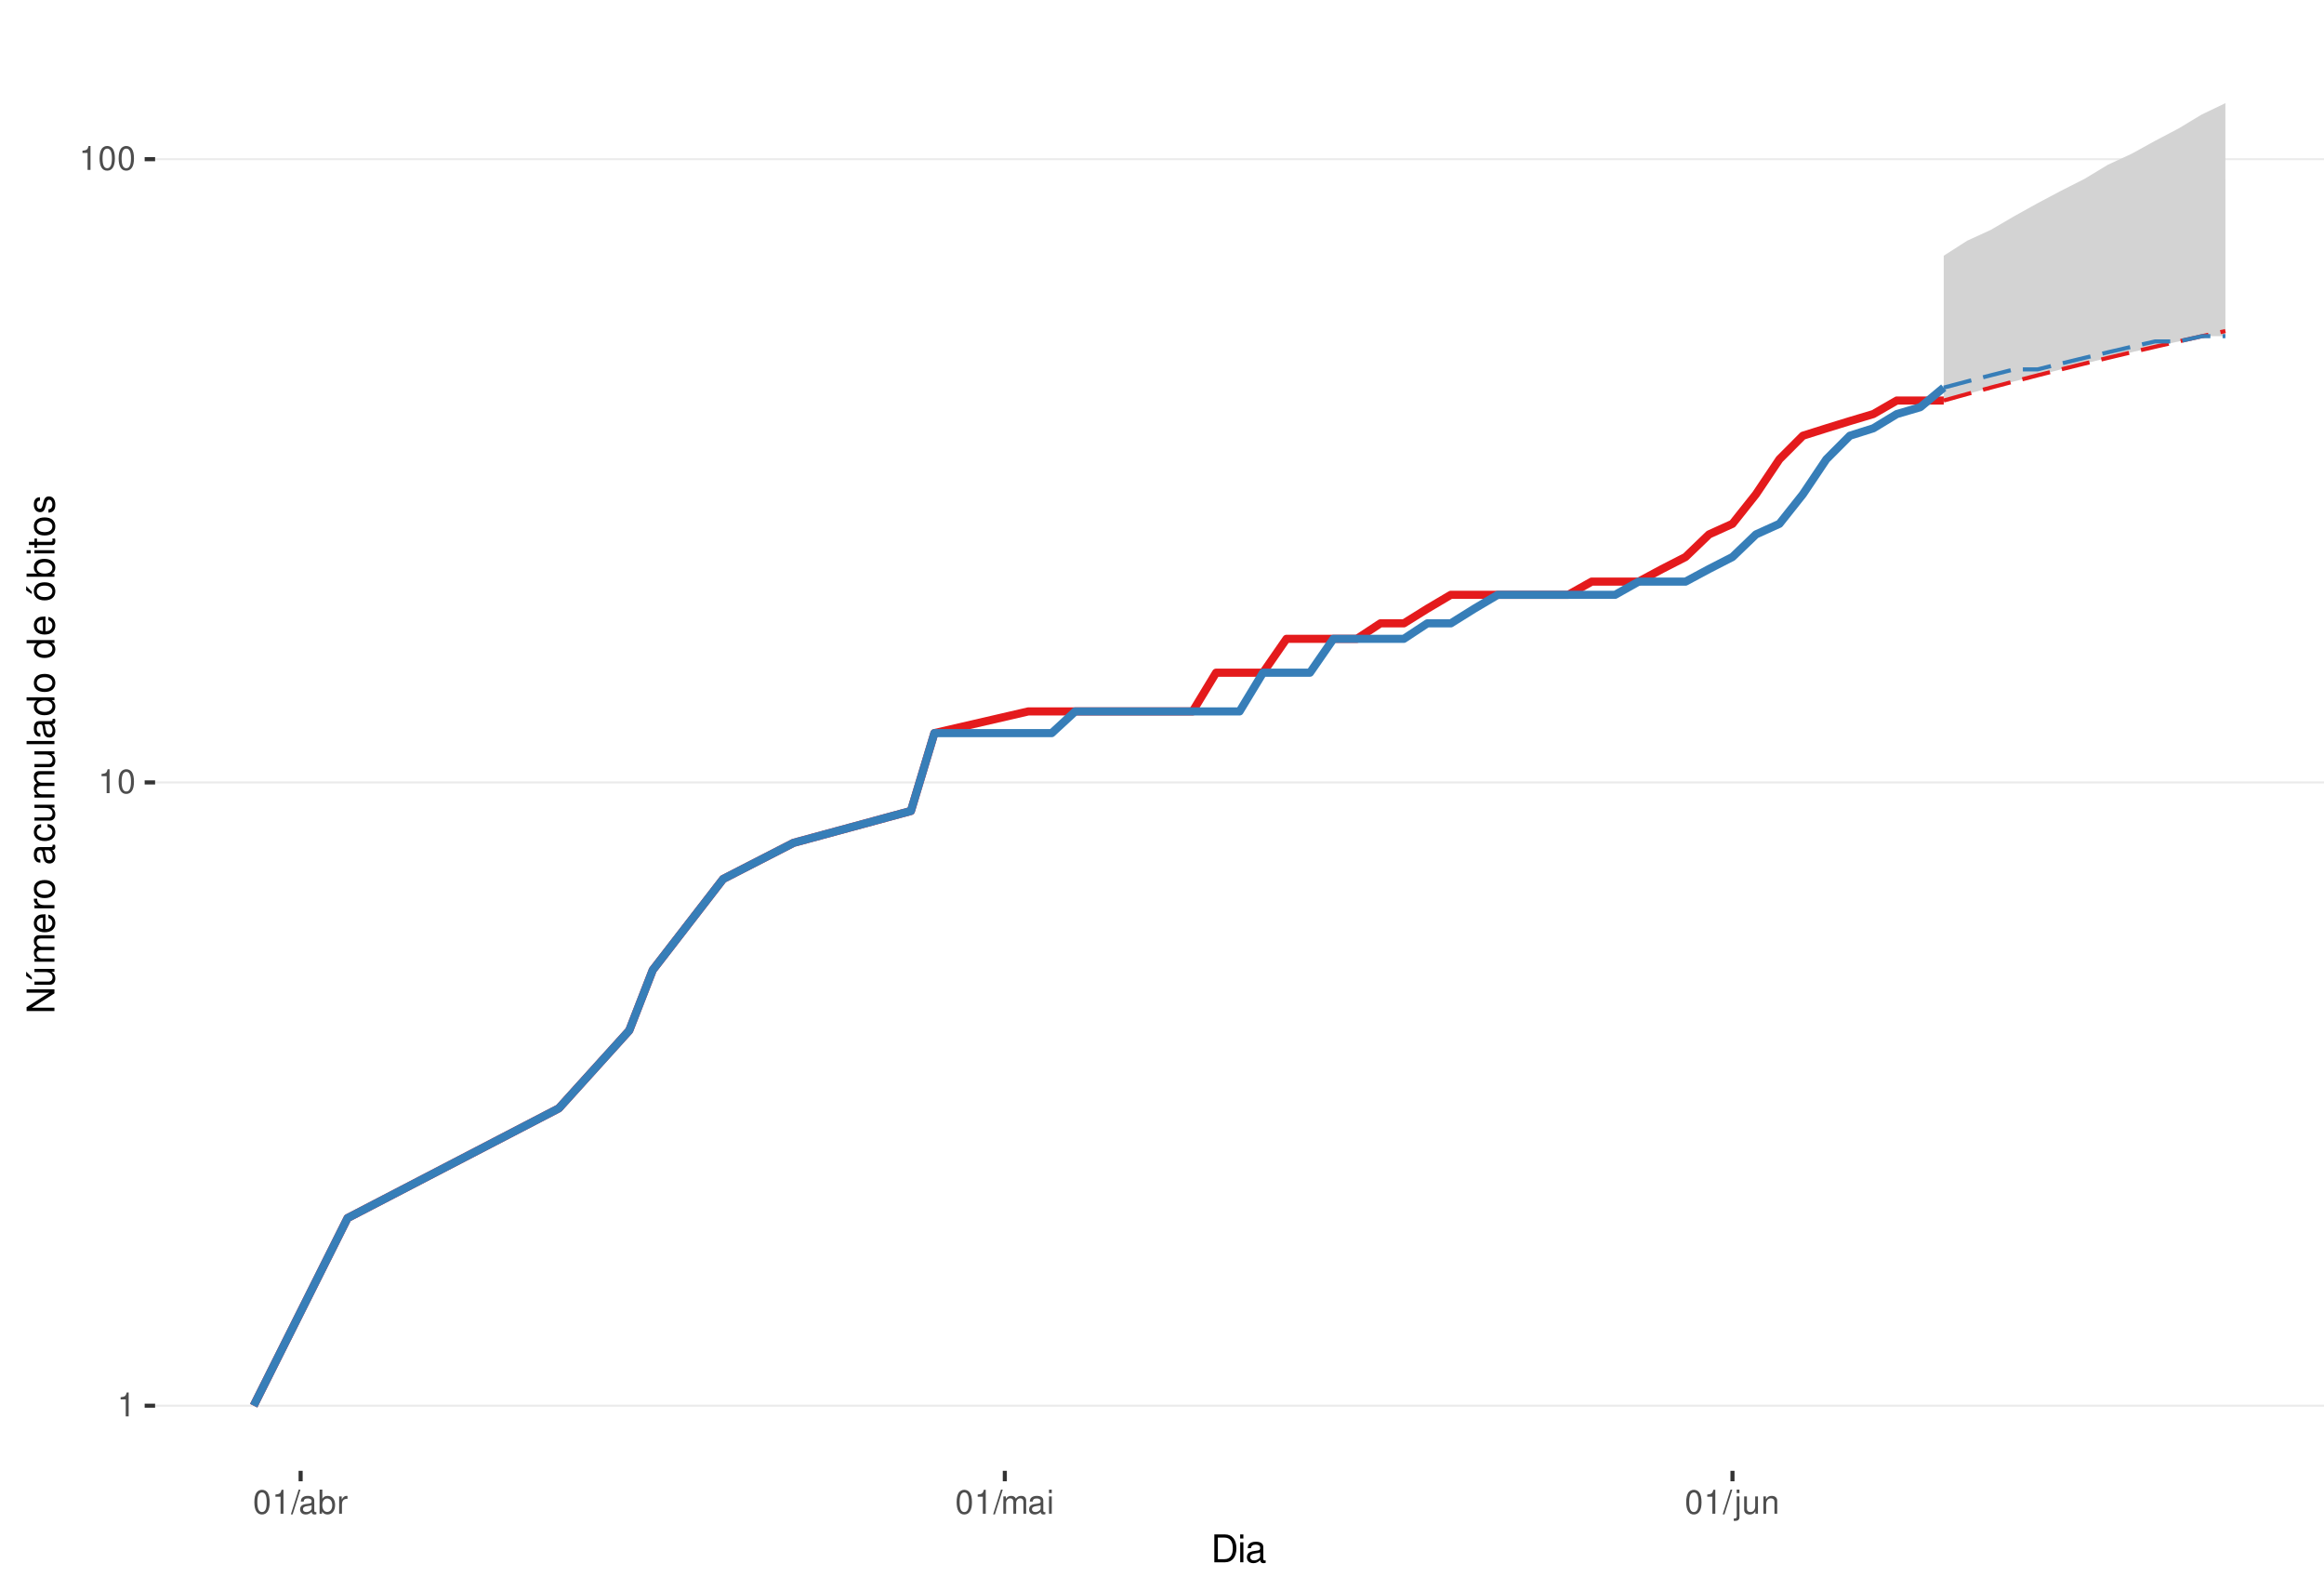
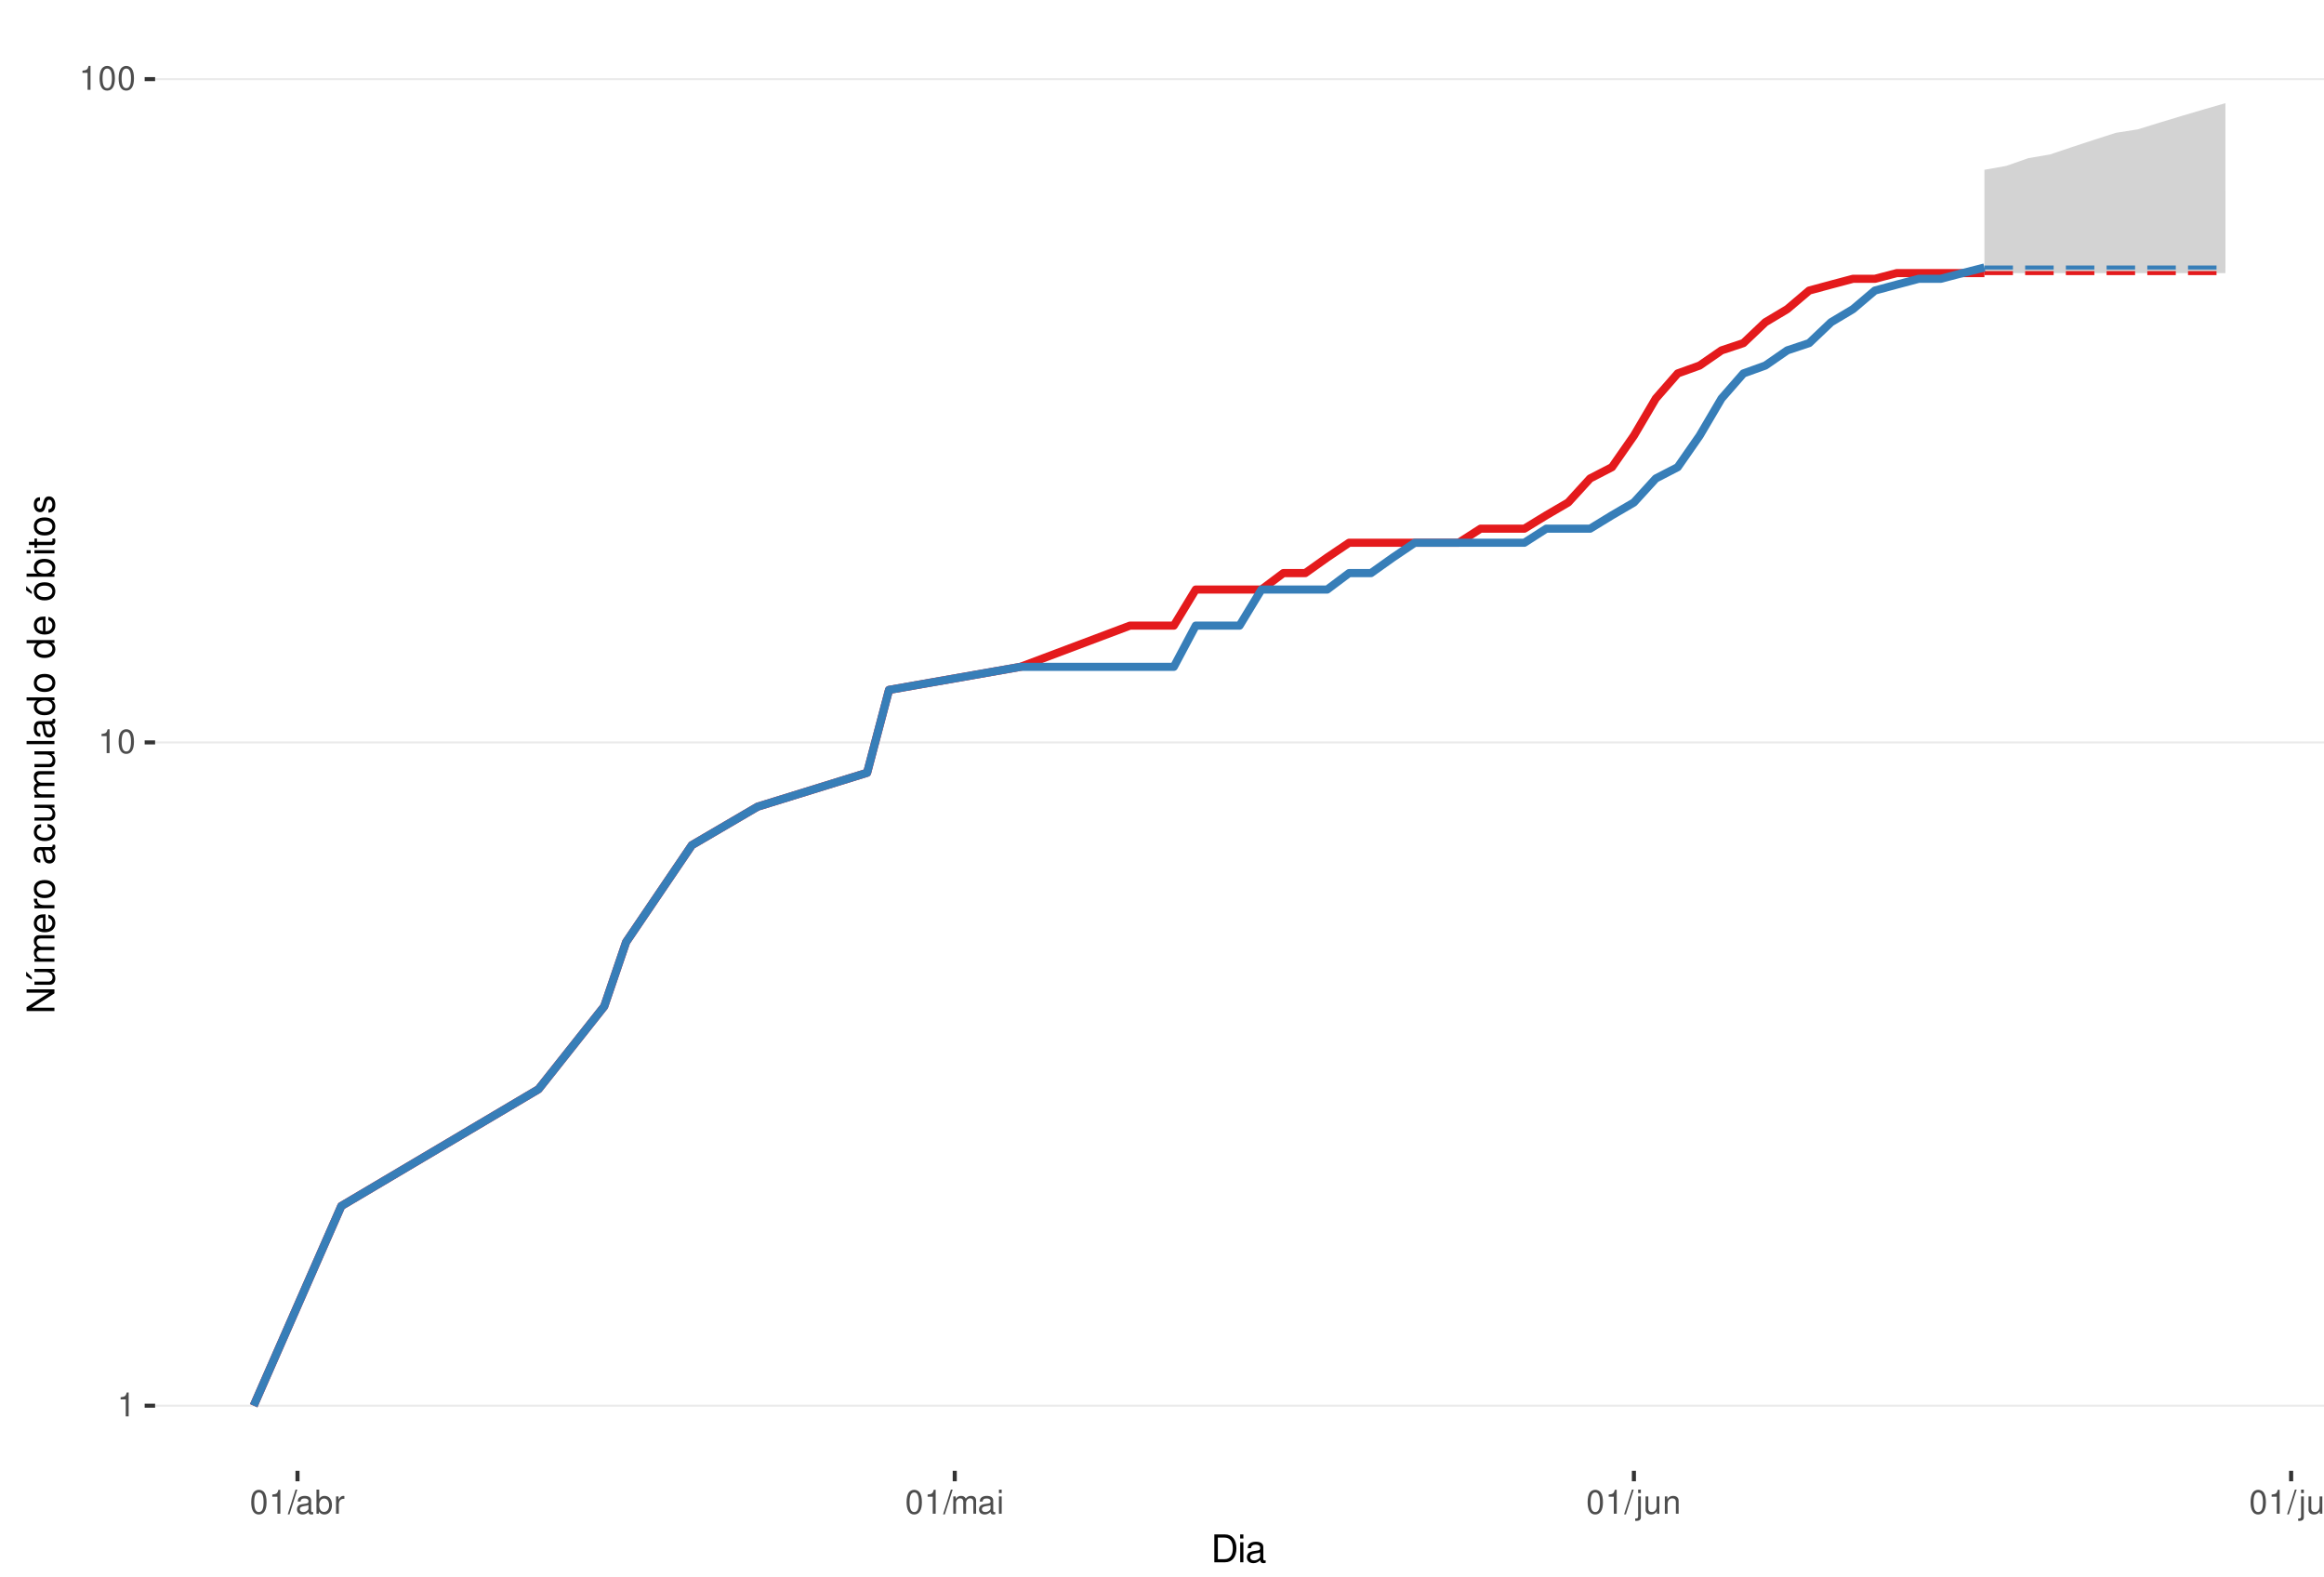
<svg xmlns="http://www.w3.org/2000/svg" xmlns:xlink="http://www.w3.org/1999/xlink" width="609pt" height="413pt" viewBox="0 0 609 413" version="1.1">
  <defs>
    <g>
      <symbol overflow="visible" id="glyph0-0">
        <path style="stroke:none;" d="" />
      </symbol>
      <symbol overflow="visible" id="glyph0-1">
        <path style="stroke:none;" d="M 2.234 -4.453 L 2.234 0 L 3 0 L 3 -6.266 L 2.5 -6.266 C 2.234 -5.297 2.062 -5.172 0.891 -5.016 L 0.891 -4.453 Z M 2.234 -4.453 " />
      </symbol>
      <symbol overflow="visible" id="glyph0-2">
        <path style="stroke:none;" d="M 2.375 -6.266 C 1.812 -6.266 1.297 -6 0.969 -5.578 C 0.578 -5.016 0.375 -4.188 0.375 -3.031 C 0.375 -0.922 1.062 0.203 2.375 0.203 C 3.672 0.203 4.391 -0.922 4.391 -2.984 C 4.391 -4.188 4.203 -5 3.797 -5.578 C 3.469 -6 2.953 -6.266 2.375 -6.266 Z M 2.375 -5.578 C 3.203 -5.578 3.609 -4.75 3.609 -3.047 C 3.609 -1.266 3.219 -0.438 2.359 -0.438 C 1.562 -0.438 1.156 -1.297 1.156 -3.016 C 1.156 -4.75 1.562 -5.578 2.375 -5.578 Z M 2.375 -5.578 " />
      </symbol>
      <symbol overflow="visible" id="glyph0-3">
        <path style="stroke:none;" d="M 1.984 -6.312 L -0.062 0.172 L 0.406 0.172 L 2.453 -6.312 Z M 1.984 -6.312 " />
      </symbol>
      <symbol overflow="visible" id="glyph0-4">
        <path style="stroke:none;" d="M 4.625 -0.422 C 4.547 -0.406 4.516 -0.406 4.469 -0.406 C 4.219 -0.406 4.078 -0.531 4.078 -0.766 L 4.078 -3.422 C 4.078 -4.234 3.5 -4.672 2.375 -4.672 C 1.719 -4.672 1.188 -4.469 0.875 -4.141 C 0.672 -3.906 0.578 -3.641 0.562 -3.188 L 1.297 -3.188 C 1.344 -3.75 1.672 -4 2.359 -4 C 3.016 -4 3.375 -3.75 3.375 -3.328 L 3.375 -3.141 C 3.359 -2.828 3.203 -2.703 2.609 -2.625 C 1.594 -2.5 1.438 -2.469 1.156 -2.359 C 0.625 -2.125 0.359 -1.734 0.359 -1.141 C 0.359 -0.312 0.938 0.203 1.859 0.203 C 2.422 0.203 2.875 0 3.391 -0.469 C 3.438 0 3.672 0.203 4.141 0.203 C 4.297 0.203 4.391 0.188 4.625 0.125 Z M 3.375 -1.422 C 3.375 -1.188 3.297 -1.031 3.078 -0.844 C 2.781 -0.578 2.438 -0.438 2.016 -0.438 C 1.453 -0.438 1.109 -0.703 1.109 -1.156 C 1.109 -1.641 1.422 -1.875 2.203 -1.984 C 2.984 -2.094 3.125 -2.125 3.375 -2.234 Z M 3.375 -1.422 " />
      </symbol>
      <symbol overflow="visible" id="glyph0-5">
        <path style="stroke:none;" d="M 0.469 -6.312 L 0.469 0 L 1.109 0 L 1.109 -0.578 C 1.469 -0.047 1.922 0.203 2.547 0.203 C 3.75 0.203 4.531 -0.781 4.531 -2.281 C 4.531 -3.75 3.797 -4.672 2.594 -4.672 C 1.969 -4.672 1.531 -4.438 1.188 -3.922 L 1.188 -6.312 Z M 2.453 -3.984 C 3.25 -3.984 3.781 -3.297 3.781 -2.203 C 3.781 -1.172 3.234 -0.469 2.453 -0.469 C 1.672 -0.469 1.188 -1.172 1.188 -2.234 C 1.188 -3.297 1.672 -3.984 2.453 -3.984 Z M 2.453 -3.984 " />
      </symbol>
      <symbol overflow="visible" id="glyph0-6">
        <path style="stroke:none;" d="M 0.594 -4.531 L 0.594 0 L 1.328 0 L 1.328 -2.359 C 1.328 -3.438 1.781 -3.938 2.781 -3.906 L 2.781 -4.641 C 2.656 -4.656 2.594 -4.672 2.5 -4.672 C 2.031 -4.672 1.672 -4.391 1.266 -3.719 L 1.266 -4.531 Z M 0.594 -4.531 " />
      </symbol>
      <symbol overflow="visible" id="glyph0-7">
        <path style="stroke:none;" d="M 0.609 -4.531 L 0.609 0 L 1.328 0 L 1.328 -2.844 C 1.328 -3.5 1.812 -4.031 2.391 -4.031 C 2.938 -4.031 3.234 -3.703 3.234 -3.125 L 3.234 0 L 3.969 0 L 3.969 -2.844 C 3.969 -3.5 4.438 -4.031 5.031 -4.031 C 5.562 -4.031 5.875 -3.703 5.875 -3.125 L 5.875 0 L 6.594 0 L 6.594 -3.406 C 6.594 -4.219 6.125 -4.672 5.281 -4.672 C 4.672 -4.672 4.312 -4.484 3.891 -3.969 C 3.625 -4.453 3.25 -4.672 2.672 -4.672 C 2.062 -4.672 1.656 -4.438 1.266 -3.891 L 1.266 -4.531 Z M 0.609 -4.531 " />
      </symbol>
      <symbol overflow="visible" id="glyph0-8">
        <path style="stroke:none;" d="M 1.297 -4.531 L 0.578 -4.531 L 0.578 0 L 1.297 0 Z M 1.297 -6.312 L 0.578 -6.312 L 0.578 -5.406 L 1.297 -5.406 Z M 1.297 -6.312 " />
      </symbol>
      <symbol overflow="visible" id="glyph0-9">
        <path style="stroke:none;" d="M 0.609 -4.531 L 0.609 0.656 C 0.609 1.109 0.469 1.25 0.016 1.25 C -0.031 1.25 -0.062 1.25 -0.156 1.25 L -0.156 1.859 C -0.062 1.875 -0.031 1.891 0.094 1.891 C 0.906 1.891 1.328 1.562 1.328 0.938 L 1.328 -4.531 Z M 1.328 -6.312 L 0.609 -6.312 L 0.609 -5.406 L 1.328 -5.406 Z M 1.328 -6.312 " />
      </symbol>
      <symbol overflow="visible" id="glyph0-10">
        <path style="stroke:none;" d="M 4.172 0 L 4.172 -4.531 L 3.453 -4.531 L 3.453 -1.969 C 3.453 -1.031 2.969 -0.438 2.219 -0.438 C 1.641 -0.438 1.281 -0.781 1.281 -1.328 L 1.281 -4.531 L 0.562 -4.531 L 0.562 -1.031 C 0.562 -0.281 1.125 0.203 2.016 0.203 C 2.672 0.203 3.094 -0.031 3.516 -0.625 L 3.516 0 Z M 4.172 0 " />
      </symbol>
      <symbol overflow="visible" id="glyph0-11">
        <path style="stroke:none;" d="M 0.609 -4.531 L 0.609 0 L 1.328 0 L 1.328 -2.5 C 1.328 -3.422 1.812 -4.031 2.562 -4.031 C 3.141 -4.031 3.5 -3.688 3.5 -3.141 L 3.5 0 L 4.219 0 L 4.219 -3.422 C 4.219 -4.188 3.656 -4.672 2.781 -4.672 C 2.109 -4.672 1.672 -4.406 1.266 -3.781 L 1.266 -4.531 Z M 0.609 -4.531 " />
      </symbol>
+       <symbol overflow="visible" id="glyph0-12">
+         <path style="stroke:none;" d="M 1.312 -6.312 L 0.594 -6.312 L 0.594 0 L 1.312 0 Z M 1.312 -6.312 " />
+       </symbol>
      <symbol overflow="visible" id="glyph1-0">
        <path style="stroke:none;" d="" />
      </symbol>
      <symbol overflow="visible" id="glyph1-1">
        <path style="stroke:none;" d="M 0.891 0 L 3.703 0 C 5.547 0 6.672 -1.375 6.672 -3.656 C 6.672 -5.906 5.547 -7.297 3.703 -7.297 L 0.891 -7.297 Z M 1.812 -0.812 L 1.812 -6.469 L 3.547 -6.469 C 4.984 -6.469 5.734 -5.5 5.734 -3.641 C 5.734 -1.797 4.984 -0.812 3.547 -0.812 Z M 1.812 -0.812 " />
      </symbol>
      <symbol overflow="visible" id="glyph1-2">
        <path style="stroke:none;" d="M 1.5 -5.234 L 0.672 -5.234 L 0.672 0 L 1.5 0 Z M 1.5 -7.297 L 0.656 -7.297 L 0.656 -6.234 L 1.5 -6.234 Z M 1.5 -7.297 " />
      </symbol>
      <symbol overflow="visible" id="glyph1-3">
        <path style="stroke:none;" d="M 5.344 -0.484 C 5.266 -0.469 5.219 -0.469 5.172 -0.469 C 4.875 -0.469 4.719 -0.625 4.719 -0.875 L 4.719 -3.953 C 4.719 -4.891 4.047 -5.391 2.75 -5.391 C 1.984 -5.391 1.375 -5.172 1.016 -4.781 C 0.766 -4.516 0.672 -4.203 0.656 -3.688 L 1.484 -3.688 C 1.562 -4.328 1.938 -4.625 2.719 -4.625 C 3.484 -4.625 3.891 -4.344 3.891 -3.844 L 3.891 -3.625 C 3.875 -3.266 3.703 -3.125 3.016 -3.047 C 1.844 -2.891 1.656 -2.844 1.344 -2.719 C 0.734 -2.453 0.422 -2 0.422 -1.312 C 0.422 -0.375 1.078 0.234 2.141 0.234 C 2.797 0.234 3.328 0 3.922 -0.547 C 3.984 0 4.234 0.234 4.781 0.234 C 4.953 0.234 5.062 0.203 5.344 0.141 Z M 3.891 -1.656 C 3.891 -1.375 3.812 -1.203 3.562 -0.969 C 3.219 -0.656 2.812 -0.5 2.312 -0.5 C 1.672 -0.5 1.297 -0.812 1.297 -1.344 C 1.297 -1.891 1.656 -2.172 2.547 -2.297 C 3.438 -2.422 3.609 -2.453 3.891 -2.594 Z M 3.891 -1.656 " />
      </symbol>
      <symbol overflow="visible" id="glyph2-0">
        <path style="stroke:none;" d="" />
      </symbol>
      <symbol overflow="visible" id="glyph2-1">
        <path style="stroke:none;" d="M -7.297 -6.453 L -7.297 -5.578 L -1.328 -5.578 L -7.297 -1.766 L -7.297 -0.766 L 0 -0.766 L 0 -1.641 L -5.906 -1.641 L 0 -5.406 L 0 -6.453 Z M -7.297 -6.453 " />
      </symbol>
      <symbol overflow="visible" id="glyph2-2">
        <path style="stroke:none;" d="M 0 -4.812 L -5.234 -4.812 L -5.234 -3.984 L -2.266 -3.984 C -1.203 -3.984 -0.5 -3.438 -0.5 -2.562 C -0.5 -1.906 -0.906 -1.484 -1.531 -1.484 L -5.234 -1.484 L -5.234 -0.656 L -1.203 -0.656 C -0.328 -0.656 0.234 -1.297 0.234 -2.312 C 0.234 -3.094 -0.047 -3.578 -0.734 -4.062 L 0 -4.062 Z M -7.406 -2.953 L -5.922 -2 L -5.922 -2.594 L -7.406 -4.094 Z M -7.406 -2.953 " />
      </symbol>
      <symbol overflow="visible" id="glyph2-3">
        <path style="stroke:none;" d="M -5.234 -0.703 L 0 -0.703 L 0 -1.547 L -3.297 -1.547 C -4.047 -1.547 -4.656 -2.094 -4.656 -2.766 C -4.656 -3.391 -4.281 -3.734 -3.609 -3.734 L 0 -3.734 L 0 -4.578 L -3.297 -4.578 C -4.047 -4.578 -4.656 -5.125 -4.656 -5.812 C -4.656 -6.422 -4.266 -6.781 -3.609 -6.781 L 0 -6.781 L 0 -7.625 L -3.938 -7.625 C -4.875 -7.625 -5.391 -7.078 -5.391 -6.094 C -5.391 -5.406 -5.188 -4.984 -4.594 -4.484 C -5.156 -4.188 -5.391 -3.766 -5.391 -3.078 C -5.391 -2.375 -5.125 -1.906 -4.5 -1.469 L -5.234 -1.469 Z M -5.234 -0.703 " />
      </symbol>
      <symbol overflow="visible" id="glyph2-4">
        <path style="stroke:none;" d="M -2.344 -5.125 C -3.141 -5.125 -3.625 -5.062 -4.016 -4.922 C -4.875 -4.578 -5.391 -3.781 -5.391 -2.797 C -5.391 -1.344 -4.281 -0.406 -2.547 -0.406 C -0.812 -0.406 0.234 -1.297 0.234 -2.781 C 0.234 -3.984 -0.453 -4.812 -1.594 -5.016 L -1.594 -4.188 C -0.906 -3.953 -0.547 -3.484 -0.547 -2.812 C -0.547 -2.281 -0.781 -1.828 -1.219 -1.547 C -1.516 -1.344 -1.812 -1.281 -2.344 -1.266 Z M -3.016 -1.297 C -3.984 -1.359 -4.625 -1.953 -4.625 -2.797 C -4.625 -3.641 -3.953 -4.234 -3.016 -4.234 Z M -3.016 -1.297 " />
      </symbol>
      <symbol overflow="visible" id="glyph2-5">
        <path style="stroke:none;" d="M -5.234 -0.688 L 0 -0.688 L 0 -1.531 L -2.719 -1.531 C -3.984 -1.547 -4.547 -2.062 -4.516 -3.203 L -5.359 -3.203 C -5.375 -3.062 -5.391 -2.984 -5.391 -2.891 C -5.391 -2.344 -5.062 -1.938 -4.297 -1.453 L -5.234 -1.453 Z M -5.234 -0.688 " />
      </symbol>
      <symbol overflow="visible" id="glyph2-6">
        <path style="stroke:none;" d="M -5.391 -2.719 C -5.391 -1.234 -4.344 -0.359 -2.578 -0.359 C -0.812 -0.359 0.234 -1.234 0.234 -2.734 C 0.234 -4.203 -0.812 -5.094 -2.547 -5.094 C -4.359 -5.094 -5.391 -4.234 -5.391 -2.719 Z M -4.625 -2.734 C -4.625 -3.672 -3.844 -4.234 -2.547 -4.234 C -1.312 -4.234 -0.547 -3.656 -0.547 -2.734 C -0.547 -1.797 -1.312 -1.234 -2.578 -1.234 C -3.844 -1.234 -4.625 -1.797 -4.625 -2.734 Z M -4.625 -2.734 " />
      </symbol>
      <symbol overflow="visible" id="glyph2-7">
        <path style="stroke:none;" d="" />
      </symbol>
      <symbol overflow="visible" id="glyph2-8">
        <path style="stroke:none;" d="M -0.484 -5.344 C -0.469 -5.266 -0.469 -5.219 -0.469 -5.172 C -0.469 -4.875 -0.625 -4.719 -0.875 -4.719 L -3.953 -4.719 C -4.891 -4.719 -5.391 -4.047 -5.391 -2.75 C -5.391 -1.984 -5.172 -1.375 -4.781 -1.016 C -4.516 -0.766 -4.203 -0.672 -3.688 -0.656 L -3.688 -1.484 C -4.328 -1.562 -4.625 -1.938 -4.625 -2.719 C -4.625 -3.484 -4.344 -3.891 -3.844 -3.891 L -3.625 -3.891 C -3.266 -3.875 -3.125 -3.703 -3.047 -3.016 C -2.891 -1.844 -2.844 -1.656 -2.719 -1.344 C -2.453 -0.734 -2 -0.422 -1.312 -0.422 C -0.375 -0.422 0.234 -1.078 0.234 -2.141 C 0.234 -2.797 0 -3.328 -0.547 -3.922 C 0 -3.984 0.234 -4.234 0.234 -4.781 C 0.234 -4.953 0.203 -5.062 0.141 -5.344 Z M -1.656 -3.891 C -1.375 -3.891 -1.203 -3.812 -0.969 -3.562 C -0.656 -3.219 -0.5 -2.812 -0.5 -2.312 C -0.5 -1.672 -0.812 -1.297 -1.344 -1.297 C -1.891 -1.297 -2.172 -1.656 -2.297 -2.547 C -2.422 -3.438 -2.453 -3.609 -2.594 -3.891 Z M -1.656 -3.891 " />
      </symbol>
      <symbol overflow="visible" id="glyph2-9">
        <path style="stroke:none;" d="M -3.484 -4.703 C -3.984 -4.672 -4.312 -4.562 -4.609 -4.359 C -5.094 -4 -5.391 -3.375 -5.391 -2.641 C -5.391 -1.219 -4.266 -0.312 -2.531 -0.312 C -0.844 -0.312 0.234 -1.203 0.234 -2.625 C 0.234 -3.875 -0.516 -4.672 -1.797 -4.766 L -1.797 -3.938 C -0.953 -3.797 -0.547 -3.359 -0.547 -2.656 C -0.547 -1.734 -1.297 -1.188 -2.531 -1.188 C -3.844 -1.188 -4.625 -1.719 -4.625 -2.625 C -4.625 -3.328 -4.203 -3.766 -3.484 -3.875 Z M -3.484 -4.703 " />
      </symbol>
      <symbol overflow="visible" id="glyph2-10">
        <path style="stroke:none;" d="M 0 -4.812 L -5.234 -4.812 L -5.234 -3.984 L -2.266 -3.984 C -1.203 -3.984 -0.5 -3.438 -0.5 -2.562 C -0.5 -1.906 -0.906 -1.484 -1.531 -1.484 L -5.234 -1.484 L -5.234 -0.656 L -1.203 -0.656 C -0.328 -0.656 0.234 -1.297 0.234 -2.312 C 0.234 -3.094 -0.047 -3.578 -0.734 -4.062 L 0 -4.062 Z M 0 -4.812 " />
      </symbol>
      <symbol overflow="visible" id="glyph2-11">
        <path style="stroke:none;" d="M -7.297 -1.516 L -7.297 -0.688 L 0 -0.688 L 0 -1.516 Z M -7.297 -1.516 " />
      </symbol>
      <symbol overflow="visible" id="glyph2-12">
        <path style="stroke:none;" d="M -7.297 -4.953 L -7.297 -4.125 L -4.578 -4.125 C -5.109 -3.766 -5.391 -3.203 -5.391 -2.516 C -5.391 -1.156 -4.297 -0.266 -2.625 -0.266 C -0.859 -0.266 0.234 -1.125 0.234 -2.547 C 0.234 -3.266 -0.047 -3.766 -0.688 -4.203 L 0 -4.203 L 0 -4.953 Z M -4.609 -2.656 C -4.609 -3.547 -3.812 -4.125 -2.562 -4.125 C -1.344 -4.125 -0.547 -3.547 -0.547 -2.656 C -0.547 -1.734 -1.359 -1.125 -2.578 -1.125 C -3.797 -1.125 -4.609 -1.734 -4.609 -2.656 Z M -4.609 -2.656 " />
      </symbol>
      <symbol overflow="visible" id="glyph2-13">
        <path style="stroke:none;" d="M -5.391 -2.719 C -5.391 -1.234 -4.344 -0.359 -2.578 -0.359 C -0.812 -0.359 0.234 -1.234 0.234 -2.734 C 0.234 -4.203 -0.812 -5.094 -2.547 -5.094 C -4.359 -5.094 -5.391 -4.234 -5.391 -2.719 Z M -4.625 -2.734 C -4.625 -3.672 -3.844 -4.234 -2.547 -4.234 C -1.312 -4.234 -0.547 -3.656 -0.547 -2.734 C -0.547 -1.797 -1.312 -1.234 -2.578 -1.234 C -3.844 -1.234 -4.625 -1.797 -4.625 -2.734 Z M -7.406 -2.984 L -5.922 -2.016 L -5.922 -2.625 L -7.406 -4.109 Z M -7.406 -2.984 " />
      </symbol>
      <symbol overflow="visible" id="glyph2-14">
        <path style="stroke:none;" d="M -7.297 -0.547 L 0 -0.547 L 0 -1.297 L -0.672 -1.297 C -0.062 -1.688 0.234 -2.219 0.234 -2.953 C 0.234 -4.328 -0.906 -5.234 -2.641 -5.234 C -4.344 -5.234 -5.391 -4.375 -5.391 -2.984 C -5.391 -2.266 -5.125 -1.766 -4.531 -1.375 L -7.297 -1.375 Z M -4.609 -2.828 C -4.609 -3.766 -3.797 -4.359 -2.547 -4.359 C -1.359 -4.359 -0.547 -3.734 -0.547 -2.828 C -0.547 -1.938 -1.344 -1.375 -2.578 -1.375 C -3.812 -1.375 -4.609 -1.938 -4.609 -2.828 Z M -4.609 -2.828 " />
      </symbol>
      <symbol overflow="visible" id="glyph2-15">
        <path style="stroke:none;" d="M -5.234 -1.5 L -5.234 -0.672 L 0 -0.672 L 0 -1.5 Z M -7.297 -1.5 L -7.297 -0.656 L -6.234 -0.656 L -6.234 -1.5 Z M -7.297 -1.5 " />
      </symbol>
      <symbol overflow="visible" id="glyph2-16">
        <path style="stroke:none;" d="M -5.234 -2.547 L -5.234 -1.688 L -6.688 -1.688 L -6.688 -0.844 L -5.234 -0.844 L -5.234 -0.141 L -4.562 -0.141 L -4.562 -0.844 L -0.594 -0.844 C -0.062 -0.844 0.234 -1.203 0.234 -1.859 C 0.234 -2.078 0.203 -2.266 0.156 -2.547 L -0.547 -2.547 C -0.516 -2.422 -0.5 -2.312 -0.5 -2.141 C -0.5 -1.781 -0.594 -1.688 -0.969 -1.688 L -4.562 -1.688 L -4.562 -2.547 Z M -5.234 -2.547 " />
      </symbol>
      <symbol overflow="visible" id="glyph2-17">
        <path style="stroke:none;" d="M -3.781 -4.375 C -4.812 -4.375 -5.391 -3.688 -5.391 -2.484 C -5.391 -1.266 -4.766 -0.469 -3.797 -0.469 C -2.969 -0.469 -2.578 -0.891 -2.281 -2.125 L -2.094 -2.906 C -1.953 -3.484 -1.734 -3.719 -1.375 -3.719 C -0.875 -3.719 -0.547 -3.234 -0.547 -2.5 C -0.547 -2.047 -0.672 -1.672 -0.891 -1.453 C -1.047 -1.328 -1.188 -1.266 -1.562 -1.219 L -1.562 -0.344 C -0.344 -0.375 0.234 -1.062 0.234 -2.438 C 0.234 -3.75 -0.422 -4.594 -1.438 -4.594 C -2.203 -4.594 -2.641 -4.156 -2.891 -3.109 L -3.078 -2.312 C -3.234 -1.625 -3.453 -1.344 -3.828 -1.344 C -4.312 -1.344 -4.625 -1.766 -4.625 -2.453 C -4.625 -3.125 -4.328 -3.484 -3.781 -3.5 Z M -3.781 -4.375 " />
      </symbol>
    </g>
    <clipPath id="clip1">
      <path d="M 40.645 9.961 L 609 9.961 L 609 385.328 L 40.645 385.328 Z M 40.645 9.961 " />
    </clipPath>
    <clipPath id="clip2">
      <path d="M 40.645 368 L 609 368 L 609 369 L 40.645 369 Z M 40.645 368 " />
    </clipPath>
    <clipPath id="clip3">
-       <path d="M 40.645 204 L 609 204 L 609 206 L 40.645 206 Z M 40.645 204 " />
+       <path d="M 40.645 194 L 609 194 L 609 195 L 40.645 195 Z M 40.645 194 " />
    </clipPath>
    <clipPath id="clip4">
-       <path d="M 40.645 41 L 609 41 L 609 42 L 40.645 42 Z M 40.645 41 " />
+       <path d="M 40.645 20 L 609 20 L 609 21 L 40.645 21 Z M 40.645 20 " />
    </clipPath>
  </defs>
  <g id="surface318">
    <rect x="0" y="0" width="609" height="413" style="fill:rgb(100%,100%,100%);fill-opacity:1;stroke:none;" />
    <rect x="0" y="0" width="609" height="413" style="fill:rgb(100%,100%,100%);fill-opacity:1;stroke:none;" />
    <path style="fill:none;stroke-width:1.067;stroke-linecap:round;stroke-linejoin:round;stroke:rgb(100%,100%,100%);stroke-opacity:1;stroke-miterlimit:10;" d="M 0 413 L 609 413 L 609 0 L 0 0 Z M 0 413 " />
    <g clip-path="url(#clip1)" clip-rule="nonzero">
      <path style=" stroke:none;fill-rule:nonzero;fill:rgb(100%,100%,100%);fill-opacity:1;" d="M 40.645 385.328 L 609 385.328 L 609 9.961 L 40.645 9.961 Z M 40.645 385.328 " />
    </g>
    <g clip-path="url(#clip2)" clip-rule="nonzero">
      <path style="fill:none;stroke-width:0.533;stroke-linecap:butt;stroke-linejoin:round;stroke:rgb(92.157%,92.157%,92.157%);stroke-opacity:1;stroke-miterlimit:10;" d="M 40.645 368.266 L 609 368.266 " />
    </g>
    <g clip-path="url(#clip3)" clip-rule="nonzero">
-       <path style="fill:none;stroke-width:0.533;stroke-linecap:butt;stroke-linejoin:round;stroke:rgb(92.157%,92.157%,92.157%);stroke-opacity:1;stroke-miterlimit:10;" d="M 40.645 204.984 L 609 204.984 " />
+       <path style="fill:none;stroke-width:0.533;stroke-linecap:butt;stroke-linejoin:round;stroke:rgb(92.157%,92.157%,92.157%);stroke-opacity:1;stroke-miterlimit:10;" d="M 40.645 194.5 L 609 194.5 " />
    </g>
    <g clip-path="url(#clip4)" clip-rule="nonzero">
-       <path style="fill:none;stroke-width:0.533;stroke-linecap:butt;stroke-linejoin:round;stroke:rgb(92.157%,92.157%,92.157%);stroke-opacity:1;stroke-miterlimit:10;" d="M 40.645 41.703 L 609 41.703 " />
-     </g>
-     <path style=" stroke:none;fill-rule:nonzero;fill:rgb(82.745%,82.745%,82.745%);fill-opacity:1;" d="M 509.352 66.996 L 515.504 63.055 L 521.656 60.238 L 527.805 56.648 L 533.957 53.23 L 540.109 49.969 L 546.258 46.852 L 552.41 43.137 L 558.562 40.301 L 564.711 36.906 L 570.863 33.668 L 577.016 29.969 L 583.164 27.023 L 583.164 86.727 L 577.016 88.074 L 570.863 89.453 L 564.711 90.855 L 558.562 92.289 L 552.41 93.75 L 546.258 95.246 L 540.109 96.77 L 533.957 98.328 L 527.805 99.922 L 521.656 101.551 L 515.504 103.223 L 509.352 104.93 Z M 509.352 66.996 " />
-     <path style=" stroke:none;fill-rule:nonzero;fill:rgb(82.745%,82.745%,82.745%);fill-opacity:1;" d="M 509.352 101.551 L 515.504 95.246 L 521.656 88.074 L 527.805 82.82 L 533.957 76.758 L 540.109 72.254 L 546.258 66.996 L 552.41 63.055 L 558.562 58.422 L 564.711 54.918 L 570.863 51.578 L 577.016 49.176 L 583.164 46.852 L 583.164 88.074 L 577.016 88.074 L 570.863 89.453 L 564.711 89.453 L 558.562 90.855 L 552.41 92.289 L 546.258 93.75 L 540.109 95.246 L 533.957 96.77 L 527.805 96.77 L 521.656 98.328 L 515.504 99.922 Z M 509.352 101.551 " />
-     <path style="fill:none;stroke-width:2.134;stroke-linecap:butt;stroke-linejoin:round;stroke:rgb(89.412%,10.196%,10.98%);stroke-opacity:1;stroke-miterlimit:10;" d="M 66.48 368.266 L 91.082 319.113 L 146.441 290.363 L 164.895 269.961 L 171.047 254.137 L 189.5 230.277 L 207.953 220.809 L 238.707 212.457 L 244.859 192.059 L 269.465 186.379 L 312.52 186.379 L 318.672 176.234 L 330.973 176.234 L 337.125 167.359 L 355.578 167.359 L 361.73 163.305 L 367.879 163.305 L 374.031 159.469 L 380.184 155.832 L 410.938 155.832 L 417.09 152.375 L 429.391 152.375 L 435.543 149.074 L 441.691 145.922 L 447.844 140.008 L 453.992 137.227 L 460.145 129.484 L 466.297 120.32 L 472.445 114.152 L 478.598 112.211 L 484.75 110.316 L 490.898 108.477 L 497.051 104.93 L 509.352 104.93 " />
-     <path style="fill:none;stroke-width:1.067;stroke-linecap:butt;stroke-linejoin:round;stroke:rgb(89.412%,10.196%,10.98%);stroke-opacity:1;stroke-dasharray:7.469,3.201;stroke-miterlimit:10;" d="M 509.352 104.93 L 515.504 103.223 L 521.656 101.551 L 527.805 99.922 L 533.957 98.328 L 540.109 96.77 L 546.258 95.246 L 552.41 93.75 L 558.562 92.289 L 564.711 90.855 L 570.863 89.453 L 577.016 88.074 L 583.164 86.727 " />
-     <path style="fill:none;stroke-width:2.134;stroke-linecap:butt;stroke-linejoin:round;stroke:rgb(21.569%,49.412%,72.157%);stroke-opacity:1;stroke-miterlimit:10;" d="M 66.48 368.266 L 91.082 319.113 L 146.441 290.363 L 164.895 269.961 L 171.047 254.137 L 189.5 230.277 L 207.953 220.809 L 238.707 212.457 L 244.859 192.059 L 275.613 192.059 L 281.766 186.379 L 324.824 186.379 L 330.973 176.234 L 343.277 176.234 L 349.426 167.359 L 367.879 167.359 L 374.031 163.305 L 380.184 163.305 L 386.332 159.469 L 392.484 155.832 L 423.238 155.832 L 429.391 152.375 L 441.691 152.375 L 447.844 149.074 L 453.992 145.922 L 460.145 140.008 L 466.297 137.227 L 472.445 129.484 L 478.598 120.32 L 484.75 114.152 L 490.898 112.211 L 497.051 108.477 L 503.203 106.68 L 509.352 101.551 " />
-     <path style="fill:none;stroke-width:1.067;stroke-linecap:butt;stroke-linejoin:round;stroke:rgb(21.569%,49.412%,72.157%);stroke-opacity:1;stroke-dasharray:7.469,3.201;stroke-miterlimit:10;" d="M 509.352 101.551 L 515.504 99.922 L 521.656 98.328 L 527.805 96.77 L 533.957 96.77 L 540.109 95.246 L 546.258 93.75 L 552.41 92.289 L 558.562 90.855 L 564.711 89.453 L 570.863 89.453 L 577.016 88.074 L 583.164 88.074 " />
+       <path style="fill:none;stroke-width:0.533;stroke-linecap:butt;stroke-linejoin:round;stroke:rgb(92.157%,92.157%,92.157%);stroke-opacity:1;stroke-miterlimit:10;" d="M 40.645 20.73 L 609 20.73 " />
+     </g>
+     <path style=" stroke:none;fill-rule:nonzero;fill:rgb(82.745%,82.745%,82.745%);fill-opacity:1;" d="M 520.016 44.48 L 525.758 43.457 L 531.496 41.441 L 537.238 40.457 L 542.98 38.52 L 548.719 36.633 L 554.461 34.793 L 560.203 33.891 L 565.941 32.113 L 571.684 30.379 L 577.426 28.684 L 583.164 27.023 L 583.164 71.547 L 520.016 71.547 Z M 520.016 44.48 " />
+     <path style=" stroke:none;fill-rule:nonzero;fill:rgb(82.745%,82.745%,82.745%);fill-opacity:1;" d="M 520.016 70.082 L 525.758 67.234 L 531.496 65.848 L 537.238 63.152 L 542.98 60.551 L 548.719 59.281 L 554.461 56.809 L 560.203 55.602 L 565.941 53.242 L 571.684 52.09 L 577.426 50.953 L 583.164 49.836 L 583.164 70.082 Z M 520.016 70.082 " />
+     <path style="fill:none;stroke-width:2.134;stroke-linecap:butt;stroke-linejoin:round;stroke:rgb(89.412%,10.196%,10.98%);stroke-opacity:1;stroke-miterlimit:10;" d="M 66.48 368.266 L 89.441 315.957 L 141.113 285.359 L 158.336 263.648 L 164.074 246.809 L 181.297 221.418 L 198.52 211.34 L 227.227 202.449 L 232.969 180.742 L 267.414 174.699 L 296.117 163.902 L 307.602 163.902 L 313.34 154.453 L 330.562 154.453 L 336.305 150.141 L 342.047 150.141 L 347.785 146.062 L 353.527 142.191 L 382.23 142.191 L 387.973 138.508 L 399.453 138.508 L 405.195 134.996 L 410.938 131.645 L 416.68 125.352 L 422.418 122.391 L 428.16 114.148 L 433.902 104.398 L 439.641 97.832 L 445.383 95.766 L 451.125 91.793 L 456.863 89.883 L 462.605 84.422 L 468.348 80.992 L 474.086 76.121 L 479.828 74.566 L 485.57 73.043 L 491.309 73.043 L 497.051 71.547 L 520.016 71.547 " />
+     <path style="fill:none;stroke-width:1.067;stroke-linecap:butt;stroke-linejoin:round;stroke:rgb(89.412%,10.196%,10.98%);stroke-opacity:1;stroke-dasharray:7.469,3.201;stroke-miterlimit:10;" d="M 520.016 71.547 L 583.164 71.547 " />
+     <path style="fill:none;stroke-width:2.134;stroke-linecap:butt;stroke-linejoin:round;stroke:rgb(21.569%,49.412%,72.157%);stroke-opacity:1;stroke-miterlimit:10;" d="M 66.48 368.266 L 89.441 315.957 L 141.113 285.359 L 158.336 263.648 L 164.074 246.809 L 181.297 221.418 L 198.52 211.34 L 227.227 202.449 L 232.969 180.742 L 267.414 174.699 L 307.602 174.699 L 313.34 163.902 L 324.824 163.902 L 330.562 154.453 L 347.785 154.453 L 353.527 150.141 L 359.27 150.141 L 365.008 146.062 L 370.75 142.191 L 399.453 142.191 L 405.195 138.508 L 416.68 138.508 L 422.418 134.996 L 428.16 131.645 L 433.902 125.352 L 439.641 122.391 L 445.383 114.148 L 451.125 104.398 L 456.863 97.832 L 462.605 95.766 L 468.348 91.793 L 474.086 89.883 L 479.828 84.422 L 485.57 80.992 L 491.309 76.121 L 497.051 74.566 L 502.793 73.043 L 508.535 73.043 L 514.273 71.547 L 520.016 70.082 " />
+     <path style="fill:none;stroke-width:1.067;stroke-linecap:butt;stroke-linejoin:round;stroke:rgb(21.569%,49.412%,72.157%);stroke-opacity:1;stroke-dasharray:7.469,3.201;stroke-miterlimit:10;" d="M 520.016 70.082 L 583.164 70.082 " />
    <g style="fill:rgb(30.196%,30.196%,30.196%);fill-opacity:1;">
      <use xlink:href="#glyph0-1" x="30.715" y="371.071" />
    </g>
    <g style="fill:rgb(30.196%,30.196%,30.196%);fill-opacity:1;">
-       <use xlink:href="#glyph0-1" x="25.715" y="207.79" />
-       <use xlink:href="#glyph0-2" x="30.715" y="207.79" />
-     </g>
-     <g style="fill:rgb(30.196%,30.196%,30.196%);fill-opacity:1;">
-       <use xlink:href="#glyph0-1" x="20.715" y="44.509" />
-       <use xlink:href="#glyph0-2" x="25.715" y="44.509" />
-       <use xlink:href="#glyph0-2" x="30.715" y="44.509" />
+       <use xlink:href="#glyph0-1" x="25.715" y="197.306" />
+       <use xlink:href="#glyph0-2" x="30.715" y="197.306" />
+     </g>
+     <g style="fill:rgb(30.196%,30.196%,30.196%);fill-opacity:1;">
+       <use xlink:href="#glyph0-1" x="20.715" y="23.536" />
+       <use xlink:href="#glyph0-2" x="25.715" y="23.536" />
+       <use xlink:href="#glyph0-2" x="30.715" y="23.536" />
    </g>
    <path style="fill:none;stroke-width:1.067;stroke-linecap:butt;stroke-linejoin:round;stroke:rgb(20%,20%,20%);stroke-opacity:1;stroke-miterlimit:10;" d="M 37.906 368.266 L 40.645 368.266 " />
-     <path style="fill:none;stroke-width:1.067;stroke-linecap:butt;stroke-linejoin:round;stroke:rgb(20%,20%,20%);stroke-opacity:1;stroke-miterlimit:10;" d="M 37.906 204.984 L 40.645 204.984 " />
-     <path style="fill:none;stroke-width:1.067;stroke-linecap:butt;stroke-linejoin:round;stroke:rgb(20%,20%,20%);stroke-opacity:1;stroke-miterlimit:10;" d="M 37.906 41.703 L 40.645 41.703 " />
-     <path style="fill:none;stroke-width:1.067;stroke-linecap:butt;stroke-linejoin:round;stroke:rgb(20%,20%,20%);stroke-opacity:1;stroke-miterlimit:10;" d="M 78.781 388.07 L 78.781 385.328 " />
-     <path style="fill:none;stroke-width:1.067;stroke-linecap:butt;stroke-linejoin:round;stroke:rgb(20%,20%,20%);stroke-opacity:1;stroke-miterlimit:10;" d="M 263.312 388.07 L 263.312 385.328 " />
-     <path style="fill:none;stroke-width:1.067;stroke-linecap:butt;stroke-linejoin:round;stroke:rgb(20%,20%,20%);stroke-opacity:1;stroke-miterlimit:10;" d="M 453.992 388.07 L 453.992 385.328 " />
-     <g style="fill:rgb(30.196%,30.196%,30.196%);fill-opacity:1;">
-       <use xlink:href="#glyph0-2" x="66.281" y="396.567" />
-       <use xlink:href="#glyph0-1" x="71.281" y="396.567" />
-       <use xlink:href="#glyph0-3" x="76.281" y="396.567" />
-       <use xlink:href="#glyph0-4" x="78.281" y="396.567" />
-       <use xlink:href="#glyph0-5" x="83.281" y="396.567" />
-       <use xlink:href="#glyph0-6" x="88.281" y="396.567" />
-     </g>
-     <g style="fill:rgb(30.196%,30.196%,30.196%);fill-opacity:1;">
-       <use xlink:href="#glyph0-2" x="250.312" y="396.567" />
-       <use xlink:href="#glyph0-1" x="255.312" y="396.567" />
-       <use xlink:href="#glyph0-3" x="260.312" y="396.567" />
-       <use xlink:href="#glyph0-7" x="262.312" y="396.567" />
-       <use xlink:href="#glyph0-4" x="269.312" y="396.567" />
-       <use xlink:href="#glyph0-8" x="274.312" y="396.567" />
-     </g>
-     <g style="fill:rgb(30.196%,30.196%,30.196%);fill-opacity:1;">
-       <use xlink:href="#glyph0-2" x="441.492" y="396.567" />
-       <use xlink:href="#glyph0-1" x="446.492" y="396.567" />
-       <use xlink:href="#glyph0-3" x="451.492" y="396.567" />
-       <use xlink:href="#glyph0-9" x="454.492" y="396.567" />
-       <use xlink:href="#glyph0-10" x="456.492" y="396.567" />
-       <use xlink:href="#glyph0-11" x="461.492" y="396.567" />
+     <path style="fill:none;stroke-width:1.067;stroke-linecap:butt;stroke-linejoin:round;stroke:rgb(20%,20%,20%);stroke-opacity:1;stroke-miterlimit:10;" d="M 37.906 194.5 L 40.645 194.5 " />
+     <path style="fill:none;stroke-width:1.067;stroke-linecap:butt;stroke-linejoin:round;stroke:rgb(20%,20%,20%);stroke-opacity:1;stroke-miterlimit:10;" d="M 37.906 20.73 L 40.645 20.73 " />
+     <path style="fill:none;stroke-width:1.067;stroke-linecap:butt;stroke-linejoin:round;stroke:rgb(20%,20%,20%);stroke-opacity:1;stroke-miterlimit:10;" d="M 77.961 388.07 L 77.961 385.328 " />
+     <path style="fill:none;stroke-width:1.067;stroke-linecap:butt;stroke-linejoin:round;stroke:rgb(20%,20%,20%);stroke-opacity:1;stroke-miterlimit:10;" d="M 250.191 388.07 L 250.191 385.328 " />
+     <path style="fill:none;stroke-width:1.067;stroke-linecap:butt;stroke-linejoin:round;stroke:rgb(20%,20%,20%);stroke-opacity:1;stroke-miterlimit:10;" d="M 428.16 388.07 L 428.16 385.328 " />
+     <path style="fill:none;stroke-width:1.067;stroke-linecap:butt;stroke-linejoin:round;stroke:rgb(20%,20%,20%);stroke-opacity:1;stroke-miterlimit:10;" d="M 600.387 388.07 L 600.387 385.328 " />
+     <g style="fill:rgb(30.196%,30.196%,30.196%);fill-opacity:1;">
+       <use xlink:href="#glyph0-2" x="65.461" y="396.567" />
+       <use xlink:href="#glyph0-1" x="70.461" y="396.567" />
+       <use xlink:href="#glyph0-3" x="75.461" y="396.567" />
+       <use xlink:href="#glyph0-4" x="77.461" y="396.567" />
+       <use xlink:href="#glyph0-5" x="82.461" y="396.567" />
+       <use xlink:href="#glyph0-6" x="87.461" y="396.567" />
+     </g>
+     <g style="fill:rgb(30.196%,30.196%,30.196%);fill-opacity:1;">
+       <use xlink:href="#glyph0-2" x="237.191" y="396.567" />
+       <use xlink:href="#glyph0-1" x="242.191" y="396.567" />
+       <use xlink:href="#glyph0-3" x="247.191" y="396.567" />
+       <use xlink:href="#glyph0-7" x="249.191" y="396.567" />
+       <use xlink:href="#glyph0-4" x="256.191" y="396.567" />
+       <use xlink:href="#glyph0-8" x="261.191" y="396.567" />
+     </g>
+     <g style="fill:rgb(30.196%,30.196%,30.196%);fill-opacity:1;">
+       <use xlink:href="#glyph0-2" x="415.66" y="396.567" />
+       <use xlink:href="#glyph0-1" x="420.66" y="396.567" />
+       <use xlink:href="#glyph0-3" x="425.66" y="396.567" />
+       <use xlink:href="#glyph0-9" x="428.66" y="396.567" />
+       <use xlink:href="#glyph0-10" x="430.66" y="396.567" />
+       <use xlink:href="#glyph0-11" x="435.66" y="396.567" />
+     </g>
+     <g style="fill:rgb(30.196%,30.196%,30.196%);fill-opacity:1;">
+       <use xlink:href="#glyph0-2" x="589.387" y="396.567" />
+       <use xlink:href="#glyph0-1" x="594.387" y="396.567" />
+       <use xlink:href="#glyph0-3" x="599.387" y="396.567" />
+       <use xlink:href="#glyph0-9" x="602.387" y="396.567" />
+       <use xlink:href="#glyph0-10" x="604.387" y="396.567" />
+       <use xlink:href="#glyph0-12" x="609.387" y="396.567" />
    </g>
    <g style="fill:rgb(0%,0%,0%);fill-opacity:1;">
      <use xlink:href="#glyph1-1" x="317.324" y="409.29" />
      <use xlink:href="#glyph1-2" x="324.324" y="409.29" />
      <use xlink:href="#glyph1-3" x="326.324" y="409.29" />
    </g>
    <g style="fill:rgb(0%,0%,0%);fill-opacity:1;">
      <use xlink:href="#glyph2-1" x="14.263" y="265.645" />
      <use xlink:href="#glyph2-2" x="14.263" y="258.645" />
      <use xlink:href="#glyph2-3" x="14.263" y="252.645" />
      <use xlink:href="#glyph2-4" x="14.263" y="244.645" />
      <use xlink:href="#glyph2-5" x="14.263" y="238.645" />
      <use xlink:href="#glyph2-6" x="14.263" y="235.645" />
      <use xlink:href="#glyph2-7" x="14.263" y="229.645" />
      <use xlink:href="#glyph2-8" x="14.263" y="226.645" />
      <use xlink:href="#glyph2-9" x="14.263" y="220.645" />
      <use xlink:href="#glyph2-10" x="14.263" y="215.645" />
      <use xlink:href="#glyph2-3" x="14.263" y="209.645" />
      <use xlink:href="#glyph2-10" x="14.263" y="201.645" />
      <use xlink:href="#glyph2-11" x="14.263" y="195.645" />
      <use xlink:href="#glyph2-8" x="14.263" y="193.645" />
      <use xlink:href="#glyph2-12" x="14.263" y="187.645" />
      <use xlink:href="#glyph2-6" x="14.263" y="181.645" />
      <use xlink:href="#glyph2-7" x="14.263" y="175.645" />
      <use xlink:href="#glyph2-12" x="14.263" y="172.645" />
      <use xlink:href="#glyph2-4" x="14.263" y="166.645" />
      <use xlink:href="#glyph2-7" x="14.263" y="160.645" />
      <use xlink:href="#glyph2-13" x="14.263" y="157.645" />
      <use xlink:href="#glyph2-14" x="14.263" y="151.645" />
      <use xlink:href="#glyph2-15" x="14.263" y="145.645" />
      <use xlink:href="#glyph2-16" x="14.263" y="143.645" />
      <use xlink:href="#glyph2-6" x="14.263" y="140.645" />
      <use xlink:href="#glyph2-17" x="14.263" y="134.645" />
    </g>
  </g>
</svg>
